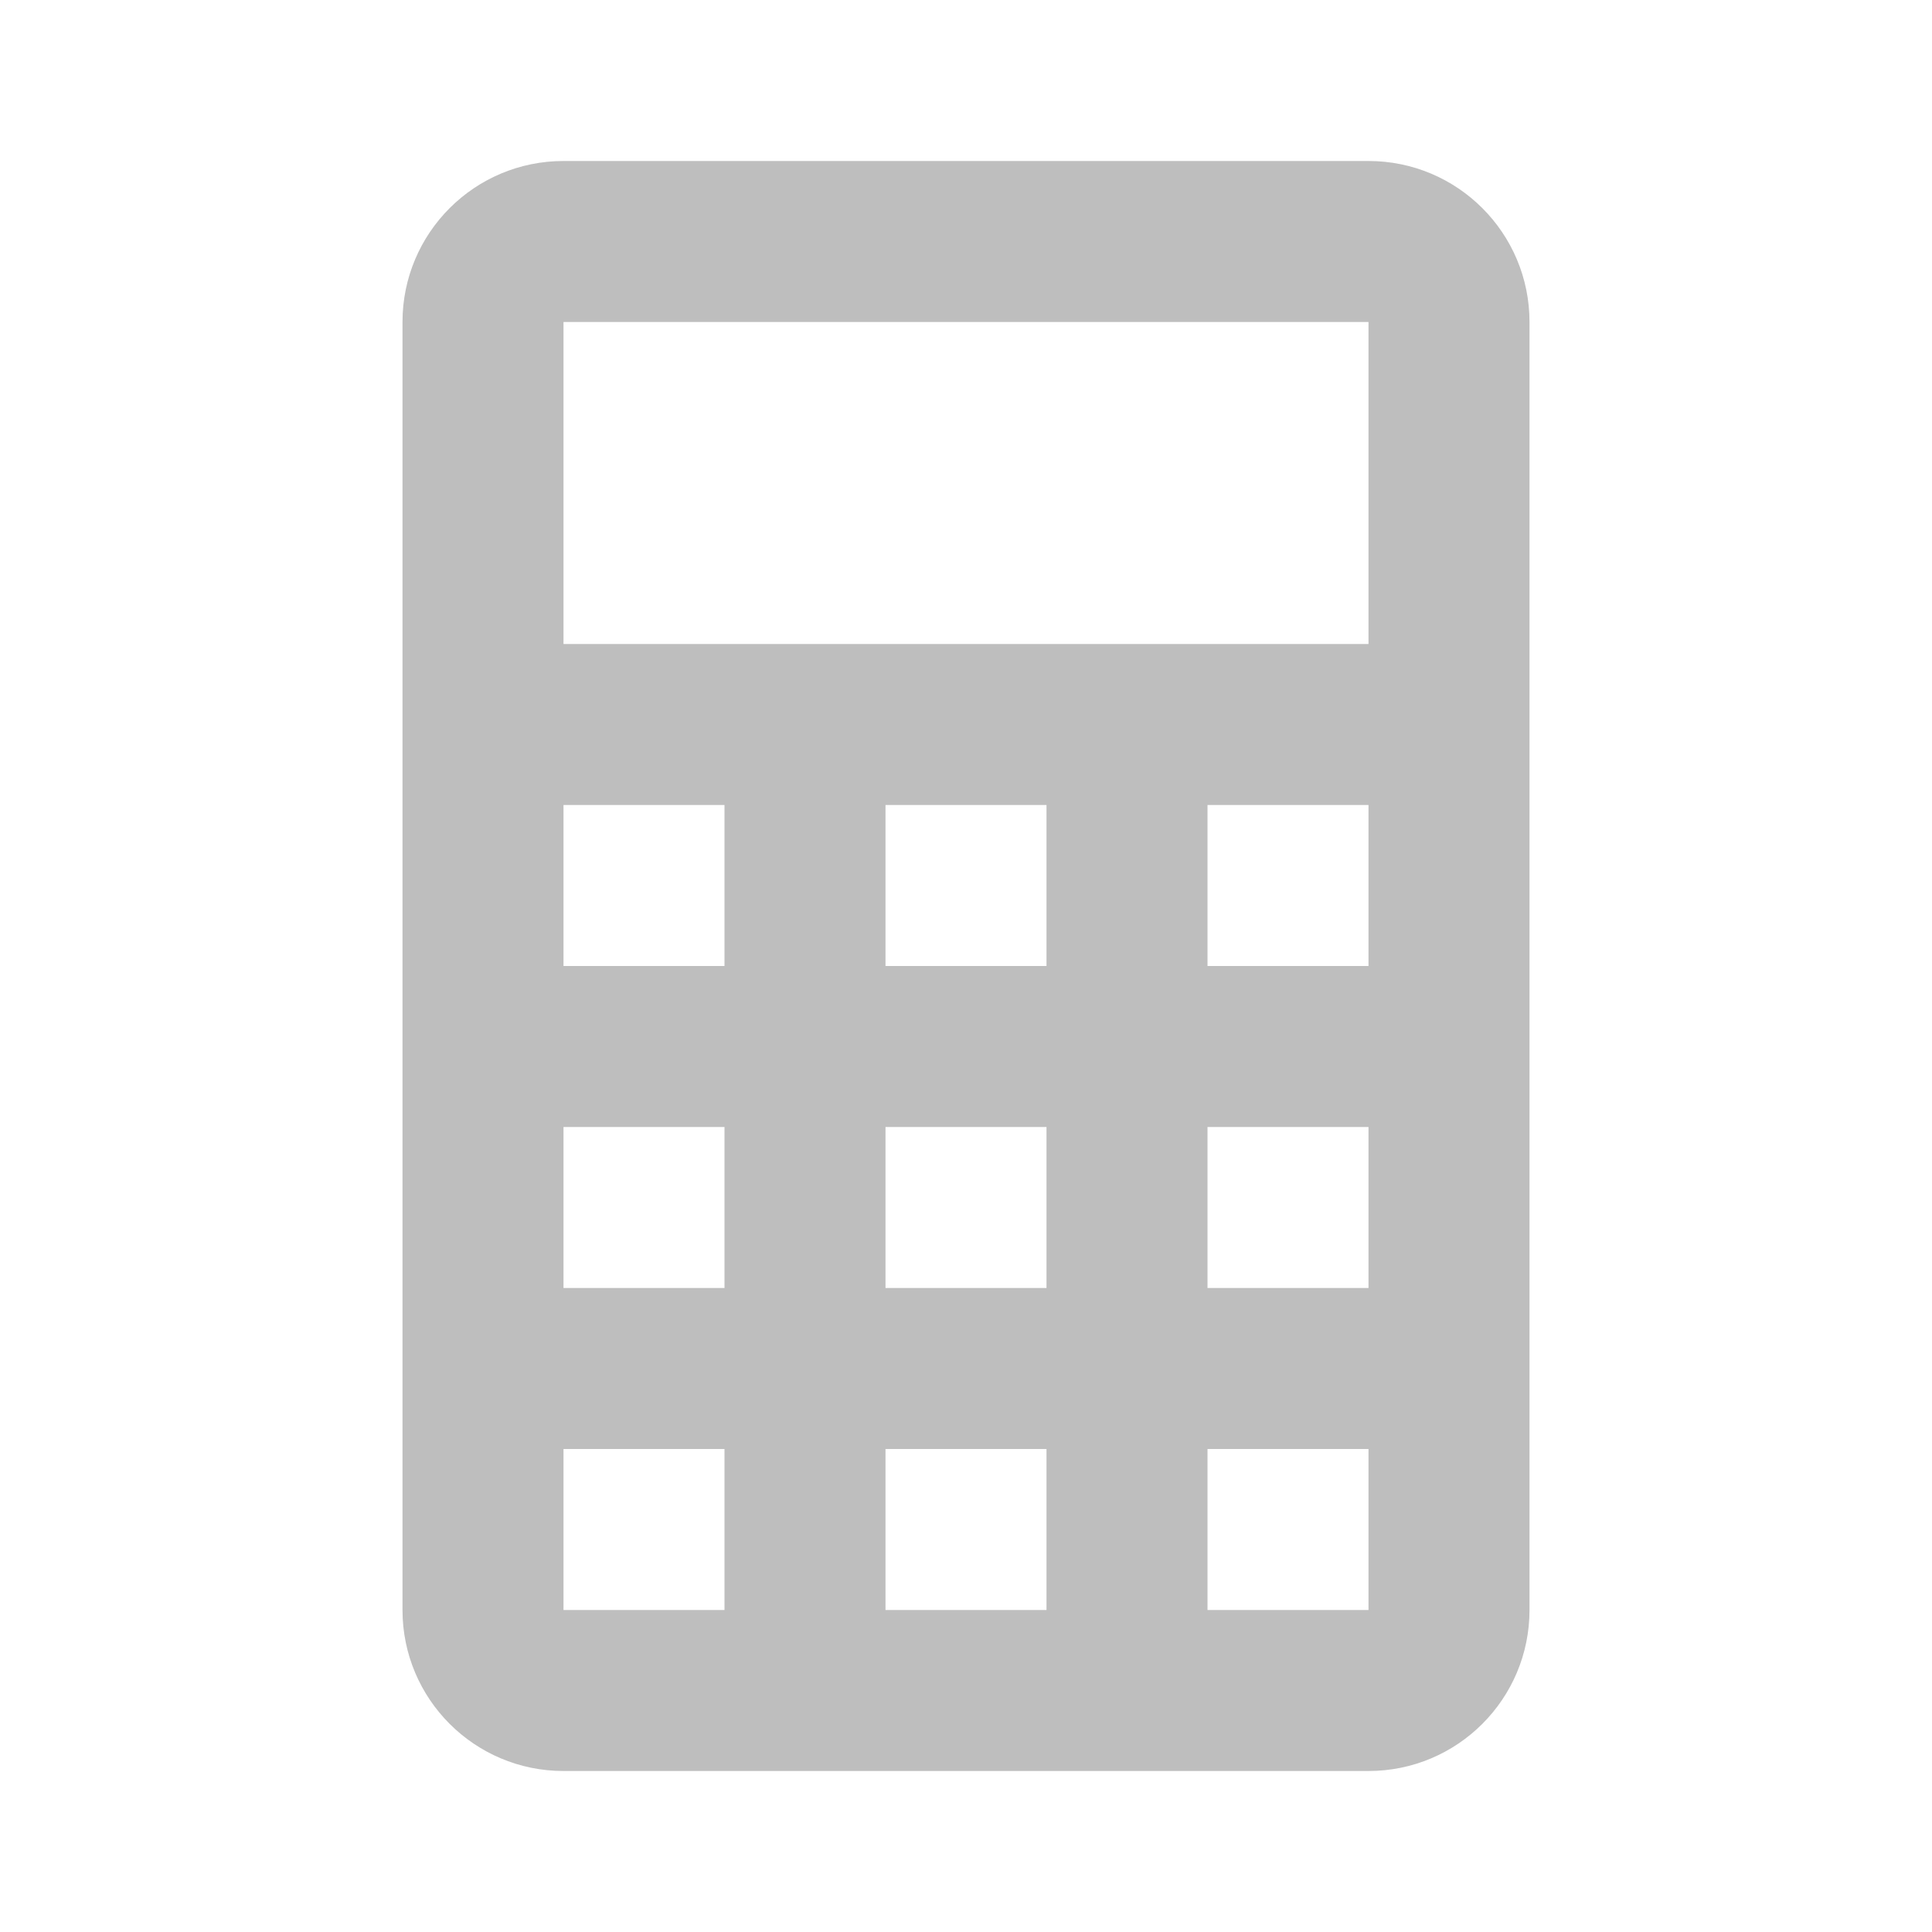
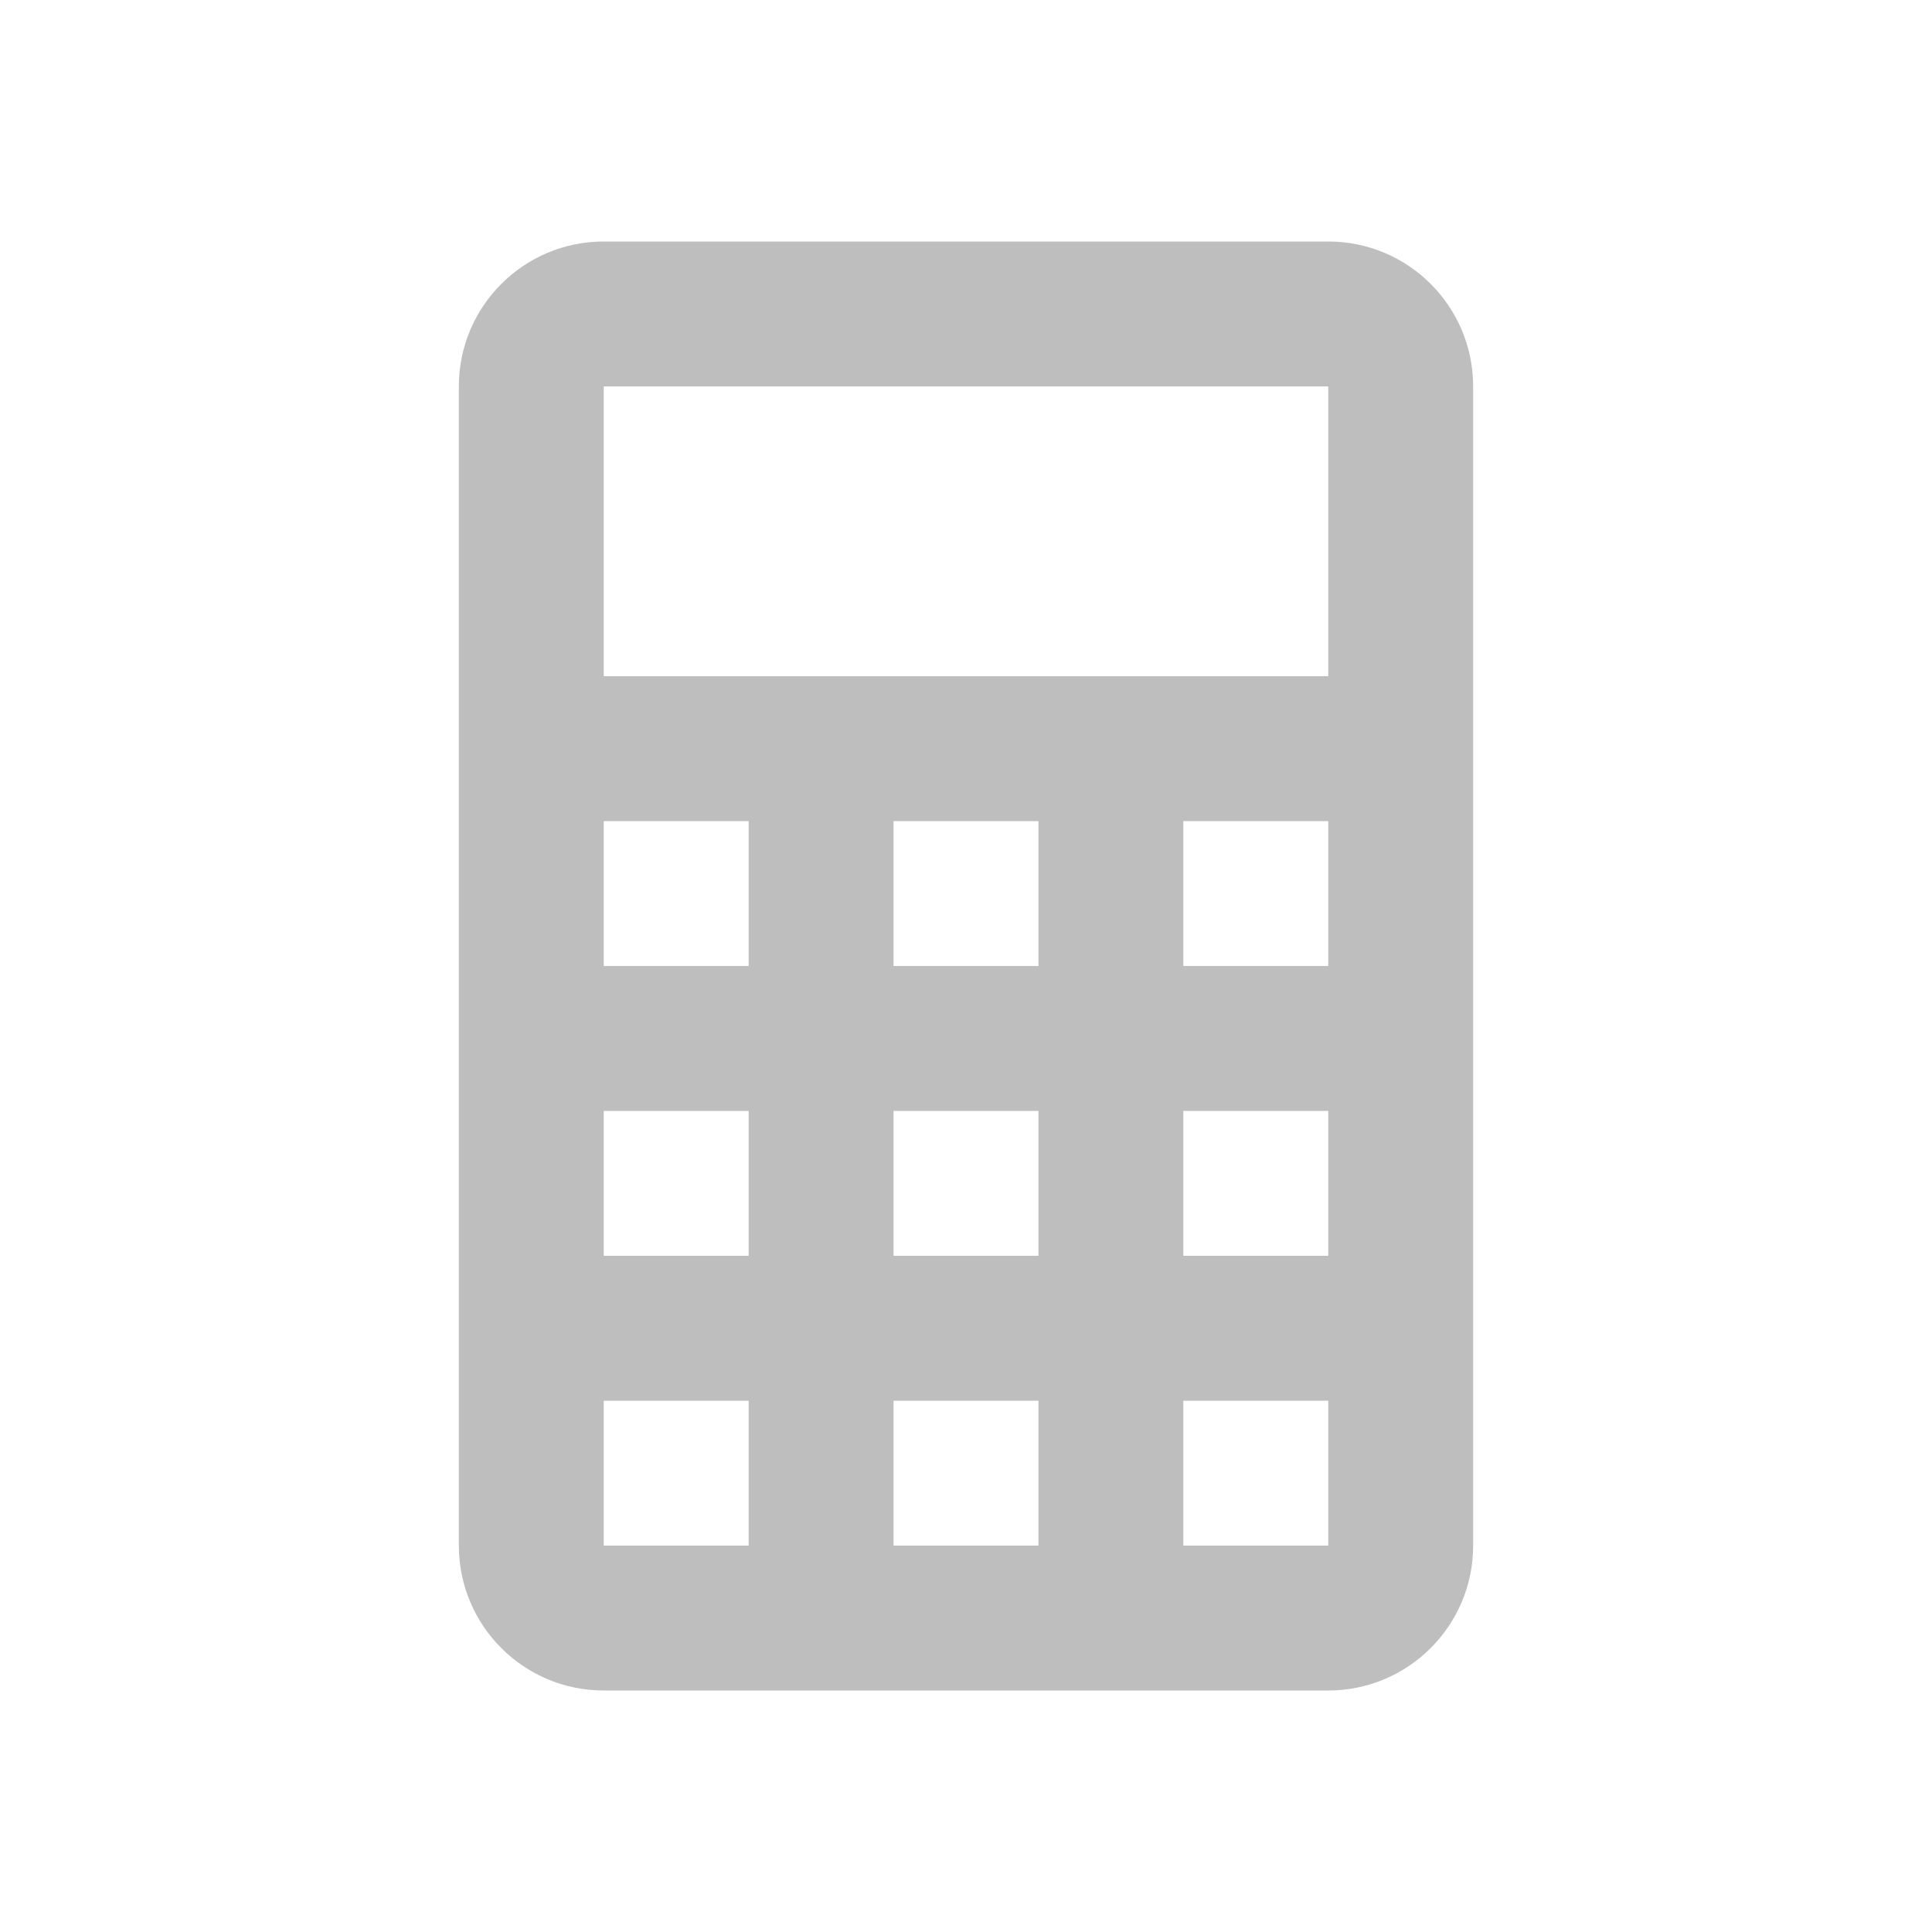
<svg xmlns="http://www.w3.org/2000/svg" version="1.1" width="24" height="24" viewBox="0 0 24 24" id="svg2">
  <defs id="defs8" />
-   <path d="m 7,2 c 3.333,0 6.667,0 10,0 1.105,0 2,0.895 2,2 0,5.333 0,10.667 0,16 0,1.105 -0.895,2 -2,2 -3.333,0 -6.667,0 -10,0 C 5.895,22 5,21.105 5,20 5,14.667 5,9.333 5,4 5,2.895 5.895,2 7,2 m 0,2 c 0,1.333 0,2.667 0,4 3.333,0 6.667,0 10,0 0,-1.333 0,-2.667 0,-4 -3.333,0 -6.667,0 -10,0 m 0,6 c 0,0.667 0,1.333 0,2 0.667,0 1.333,0 2,0 0,-0.667 0,-1.333 0,-2 -0.667,0 -1.333,0 -2,0 m 4,0 c 0,0.667 0,1.333 0,2 0.667,0 1.333,0 2,0 0,-0.667 0,-1.333 0,-2 -0.667,0 -1.333,0 -2,0 m 4,0 c 0,0.667 0,1.333 0,2 0.667,0 1.333,0 2,0 0,-0.667 0,-1.333 0,-2 -0.667,0 -1.333,0 -2,0 m -8,4 c 0,0.667 0,1.333 0,2 0.667,0 1.333,0 2,0 0,-0.667 0,-1.333 0,-2 -0.667,0 -1.333,0 -2,0 m 4,0 c 0,0.667 0,1.333 0,2 0.667,0 1.333,0 2,0 0,-0.667 0,-1.333 0,-2 -0.667,0 -1.333,0 -2,0 m 4,0 c 0,0.667 0,1.333 0,2 0.667,0 1.333,0 2,0 0,-0.667 0,-1.333 0,-2 -0.667,0 -1.333,0 -2,0 m -8,4 c 0,0.667 0,1.333 0,2 0.667,0 1.333,0 2,0 0,-0.667 0,-1.333 0,-2 -0.667,0 -1.333,0 -2,0 m 4,0 c 0,0.667 0,1.333 0,2 0.667,0 1.333,0 2,0 0,-0.667 0,-1.333 0,-2 -0.667,0 -1.333,0 -2,0 m 4,0 c 0,0.667 0,1.333 0,2 0.667,0 1.333,0 2,0 0,-0.667 0,-1.333 0,-2 -0.667,0 -1.333,0 -2,0 z" id="path4" style="fill:#bebebe;fill-opacity:1" />
+   <path d="m 7.5,3 c 3,0 6,0 9,0 0.994,0 1.8,0.806 1.8,1.8 0,4.8 0,9.6 0,14.4 0,0.994 -0.806,1.8 -1.8,1.8 -3,0 -6,0 -9,0 -0.994,0 -1.8,-0.806 -1.8,-1.8 0,-4.8 0,-9.6 0,-14.4 C 5.7,3.806 6.506,3 7.5,3 m 0,1.8 c 0,1.2 0,2.4 0,3.6 3,0 6,0 9,0 0,-1.2 0,-2.4 0,-3.6 -3,0 -6,0 -9,0 m 0,5.4 c 0,0.6 0,1.2 0,1.8 0.6,0 1.2,0 1.8,0 0,-0.6 0,-1.2 0,-1.8 -0.6,0 -1.2,0 -1.8,0 m 3.6,0 c 0,0.6 0,1.2 0,1.8 0.6,0 1.2,0 1.8,0 0,-0.6 0,-1.2 0,-1.8 -0.6,0 -1.2,0 -1.8,0 m 3.6,0 c 0,0.6 0,1.2 0,1.8 0.6,0 1.2,0 1.8,0 0,-0.6 0,-1.2 0,-1.8 -0.6,0 -1.2,0 -1.8,0 m -7.2,3.6 c 0,0.6 0,1.2 0,1.8 0.6,0 1.2,0 1.8,0 0,-0.6 0,-1.2 0,-1.8 -0.6,0 -1.2,0 -1.8,0 m 3.6,0 c 0,0.6 0,1.2 0,1.8 0.6,0 1.2,0 1.8,0 0,-0.6 0,-1.2 0,-1.8 -0.6,0 -1.2,0 -1.8,0 m 3.6,0 c 0,0.6 0,1.2 0,1.8 0.6,0 1.2,0 1.8,0 0,-0.6 0,-1.2 0,-1.8 -0.6,0 -1.2,0 -1.8,0 m -7.2,3.6 c 0,0.6 0,1.2 0,1.8 0.6,0 1.2,0 1.8,0 0,-0.6 0,-1.2 0,-1.8 -0.6,0 -1.2,0 -1.8,0 m 3.6,0 c 0,0.6 0,1.2 0,1.8 0.6,0 1.2,0 1.8,0 0,-0.6 0,-1.2 0,-1.8 -0.6,0 -1.2,0 -1.8,0 m 3.6,0 c 0,0.6 0,1.2 0,1.8 0.6,0 1.2,0 1.8,0 0,-0.6 0,-1.2 0,-1.8 -0.6,0 -1.2,0 -1.8,0 z" id="path4" style="fill:#bebebe;fill-opacity:1;stroke-width:0.9" />
</svg>
